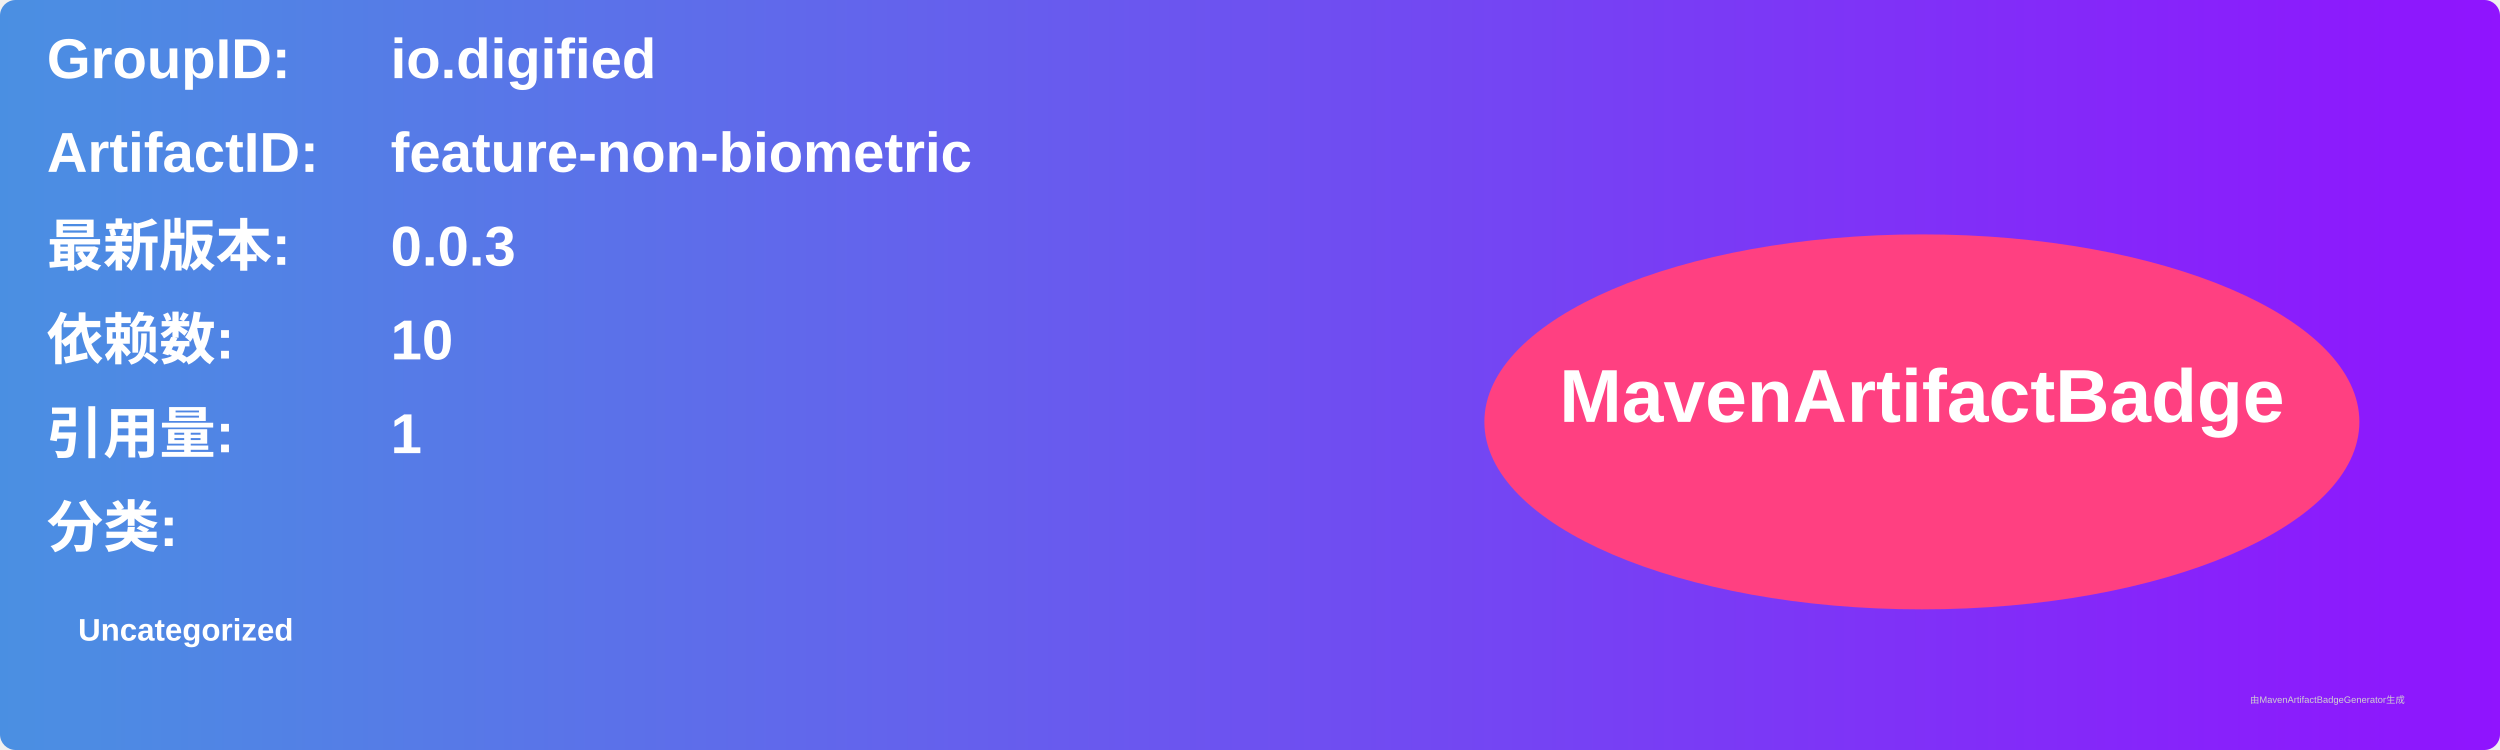
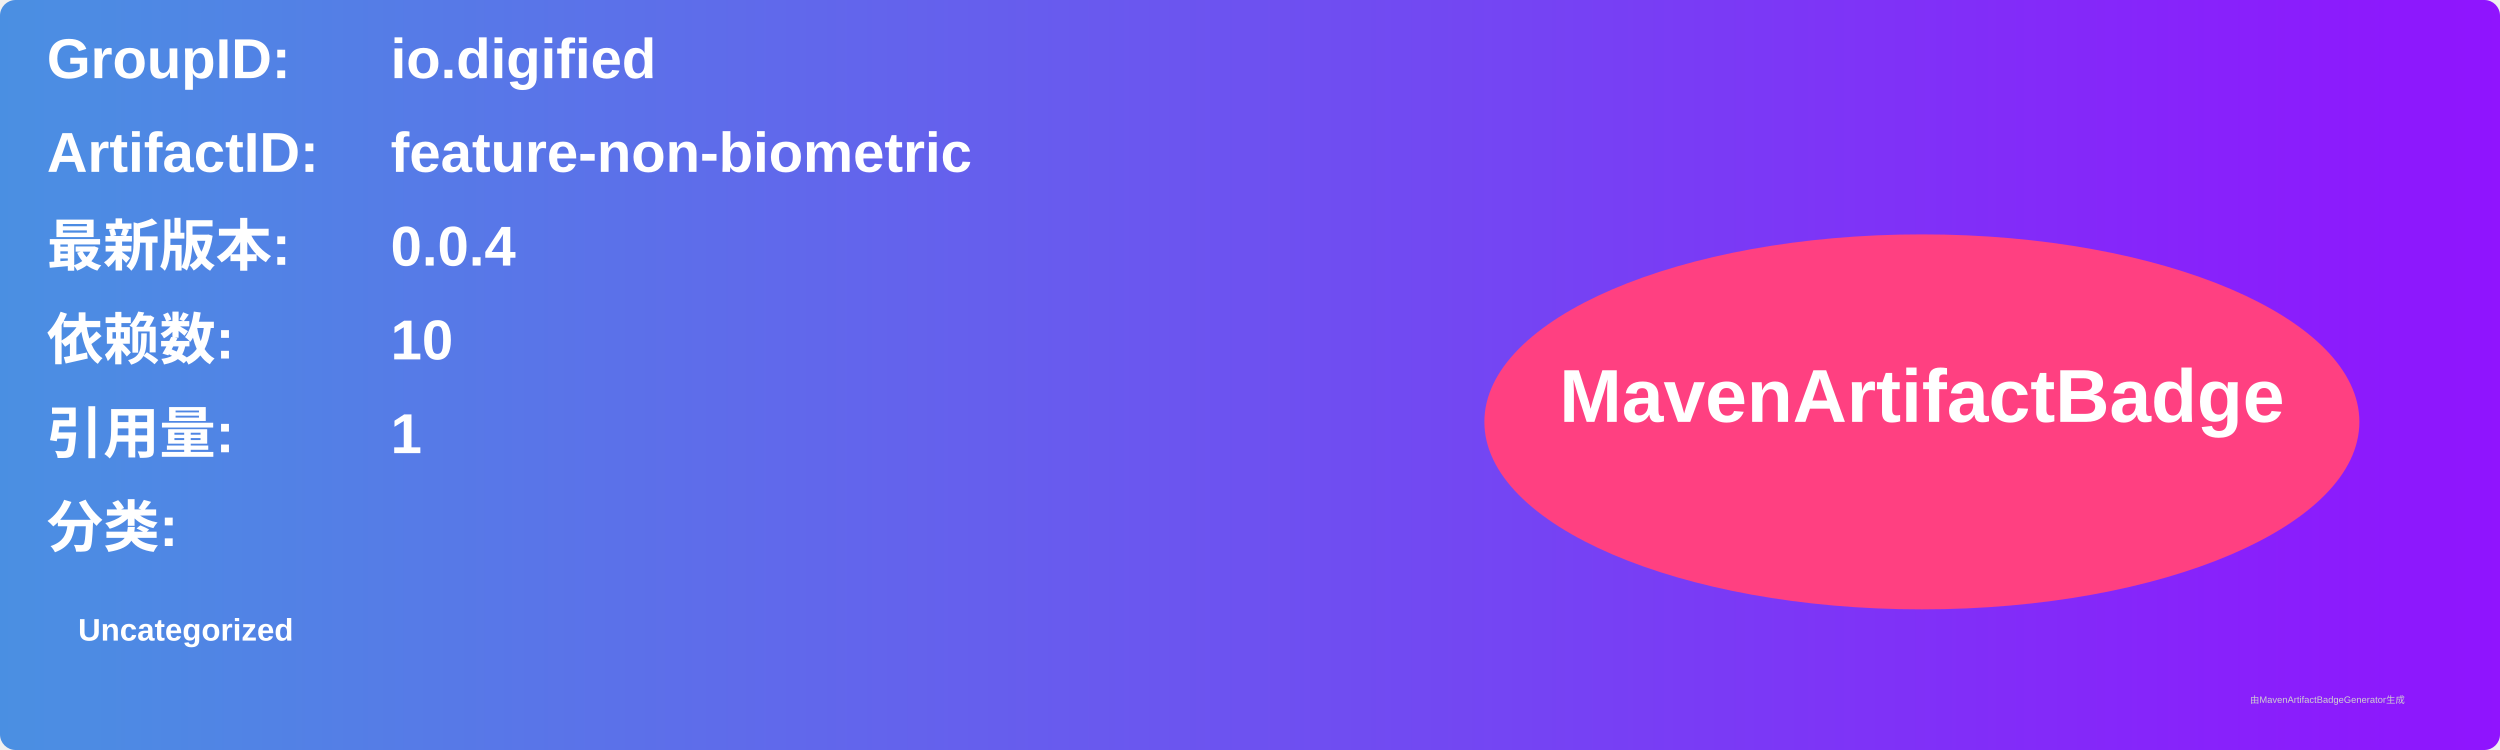
<svg xmlns="http://www.w3.org/2000/svg" width="800" height="240" viewBox="0 0 800 240">
  <linearGradient id="grad" x1="0%" y1="0%" x2="100%" y2="0%">
    <stop offset="0%" stop-color="#4a90e2" />
    <stop offset="100%" stop-color="#9013fe" />
  </linearGradient>
  <rect width="100%" height="100%" rx="5" ry="5" fill="url(#grad)" />
  <g transform="translate(15, 15)">
    <text x="0" y="10" font-family="Arial" font-size="18" fill="white" font-weight="bold" width="260">GroupID:</text>
    <text x="110" y="10" font-family="Arial" font-size="18" fill="white" font-weight="bold" width="460">io.digified</text>
    <text x="0" y="40" font-family="Arial" font-size="18" fill="white" font-weight="bold" width="260">ArtifactID:</text>
    <text x="110" y="40" font-family="Arial" font-size="18" fill="white" font-weight="bold" width="460">feature-non-biometric</text>
    <text x="0" y="70" font-family="Arial" font-size="18" fill="white" font-weight="bold">最新版本:</text>
    <text x="110" y="70" font-family="Arial" font-size="18" fill="white" font-weight="bold">
-       <tspan font-weight="bold">0.0.3</tspan>
+       <tspan font-weight="bold">0.0.4</tspan>
    </text>
    <text x="0" y="100" font-family="Arial" font-size="18" fill="white" font-weight="bold">依赖数: </text>
    <text x="110" y="100" font-family="Arial" font-size="18" fill="white">
      <tspan font-weight="bold">10</tspan>
    </text>
    <text x="0" y="130" font-family="Arial" font-size="18" fill="white" font-weight="bold">引用量: </text>
    <text x="110" y="130" font-family="Arial" font-size="18" fill="white">
      <tspan font-weight="bold">1</tspan>
    </text>
    <text x="0" y="160" font-family="Arial" font-size="18" fill="white" font-weight="bold">分类:</text>
    <text x="10" y="190" font-family="Arial" font-size="10" fill="white">
      <tspan font-weight="bold">Uncategorized</tspan>
    </text>
    <ellipse cx="600" cy="120" rx="140" ry="60" fill="#ff4081" />
    <text x="600" y="120" text-anchor="middle" font-family="Arial" font-size="24" fill="white" font-weight="bold">MavenArtifactBadge</text>
  </g>
  <text x="720" y="225" font-family="Arial" font-size="3" fill="#d0d0d0">由MavenArtifactBadgeGenerator生成</text>
</svg>
